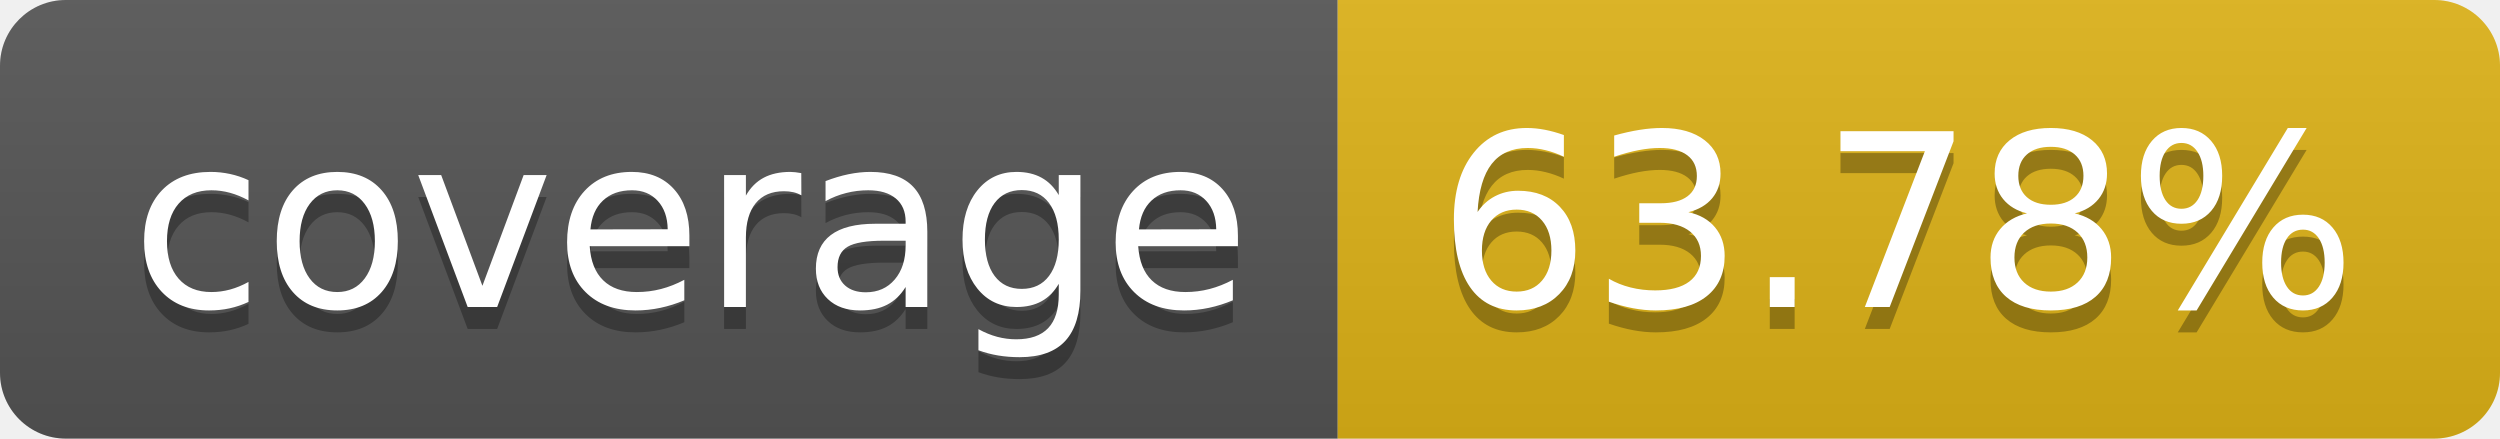
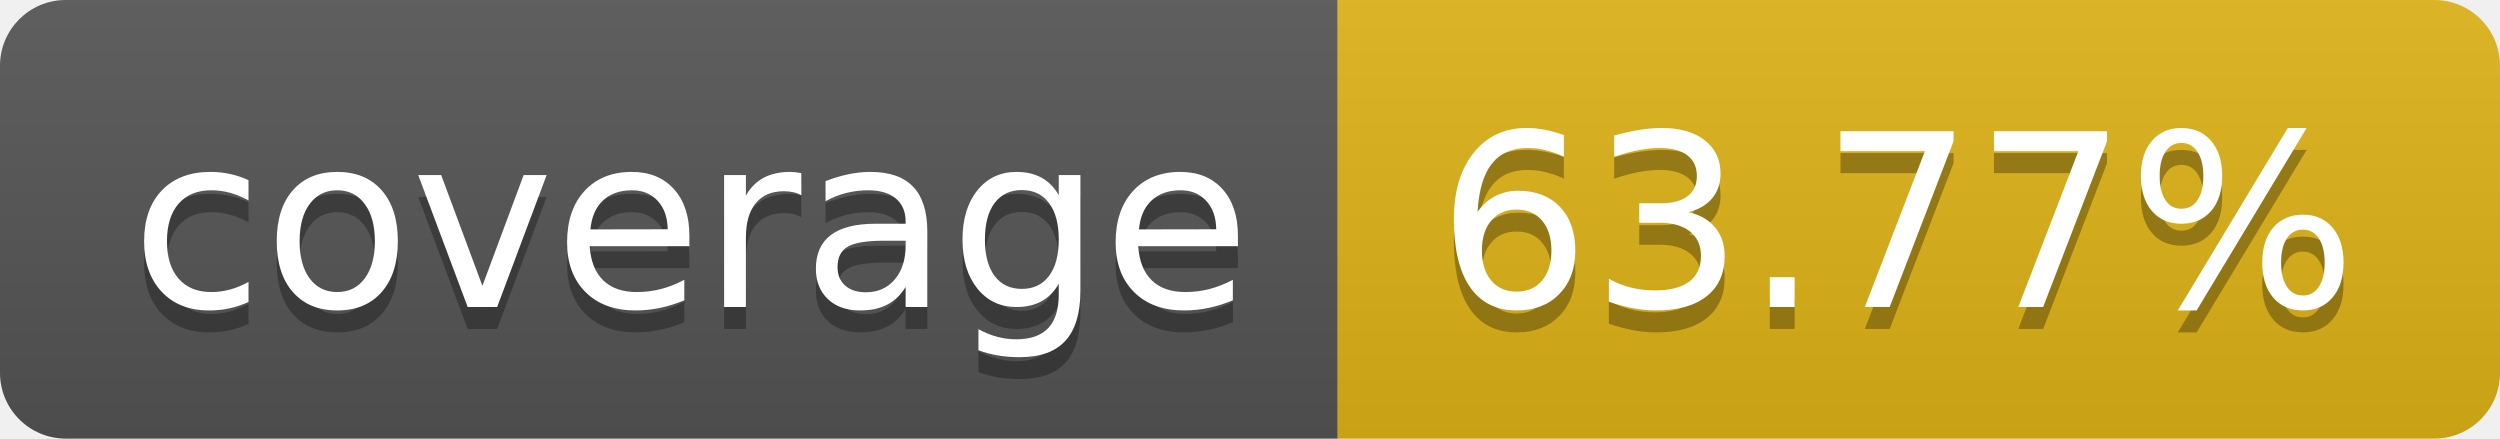
- <svg xmlns="http://www.w3.org/2000/svg" width="114" height="20" role="img" aria-label="coverage: 63.78%">
+ <svg xmlns="http://www.w3.org/2000/svg" width="114" height="20" role="img" aria-label="coverage: 63.77%">
  <linearGradient id="s" x2="0" y2="100%">
    <stop offset="0" stop-color="#bbb" stop-opacity=".1" />
    <stop offset="1" stop-opacity=".1" />
  </linearGradient>
  <clipPath id="r">
    <rect width="114" height="20" rx="3" fill="#fff" />
  </clipPath>
  <g clip-path="url(#r)">
    <rect width="61" height="20" fill="#555" />
    <rect x="61" width="53" height="20" fill="#dfb317" />
    <rect width="114" height="20" fill="url(#s)" />
  </g>
  <g fill="#fff" text-anchor="middle" font-family="Verdana,Geneva,DejaVu Sans,sans-serif" text-rendering="geometricPrecision" font-size="110">
    <text aria-hidden="true" x="315" y="150" fill="#010101" fill-opacity=".3" transform="scale(.1)" textLength="510">coverage</text>
    <text x="315" y="140" transform="scale(.1)" fill="#fff" textLength="510">coverage</text>
-     <text aria-hidden="true" x="865" y="150" fill="#010101" fill-opacity=".3" transform="scale(.1)" textLength="430">63.78%</text>
-     <text x="865" y="140" transform="scale(.1)" fill="#fff" textLength="430">63.78%</text>
+     <text aria-hidden="true" x="865" y="150" fill="#010101" fill-opacity=".3" transform="scale(.1)" textLength="430">63.77%</text>
+     <text x="865" y="140" transform="scale(.1)" fill="#fff" textLength="430">63.77%</text>
  </g>
</svg>
